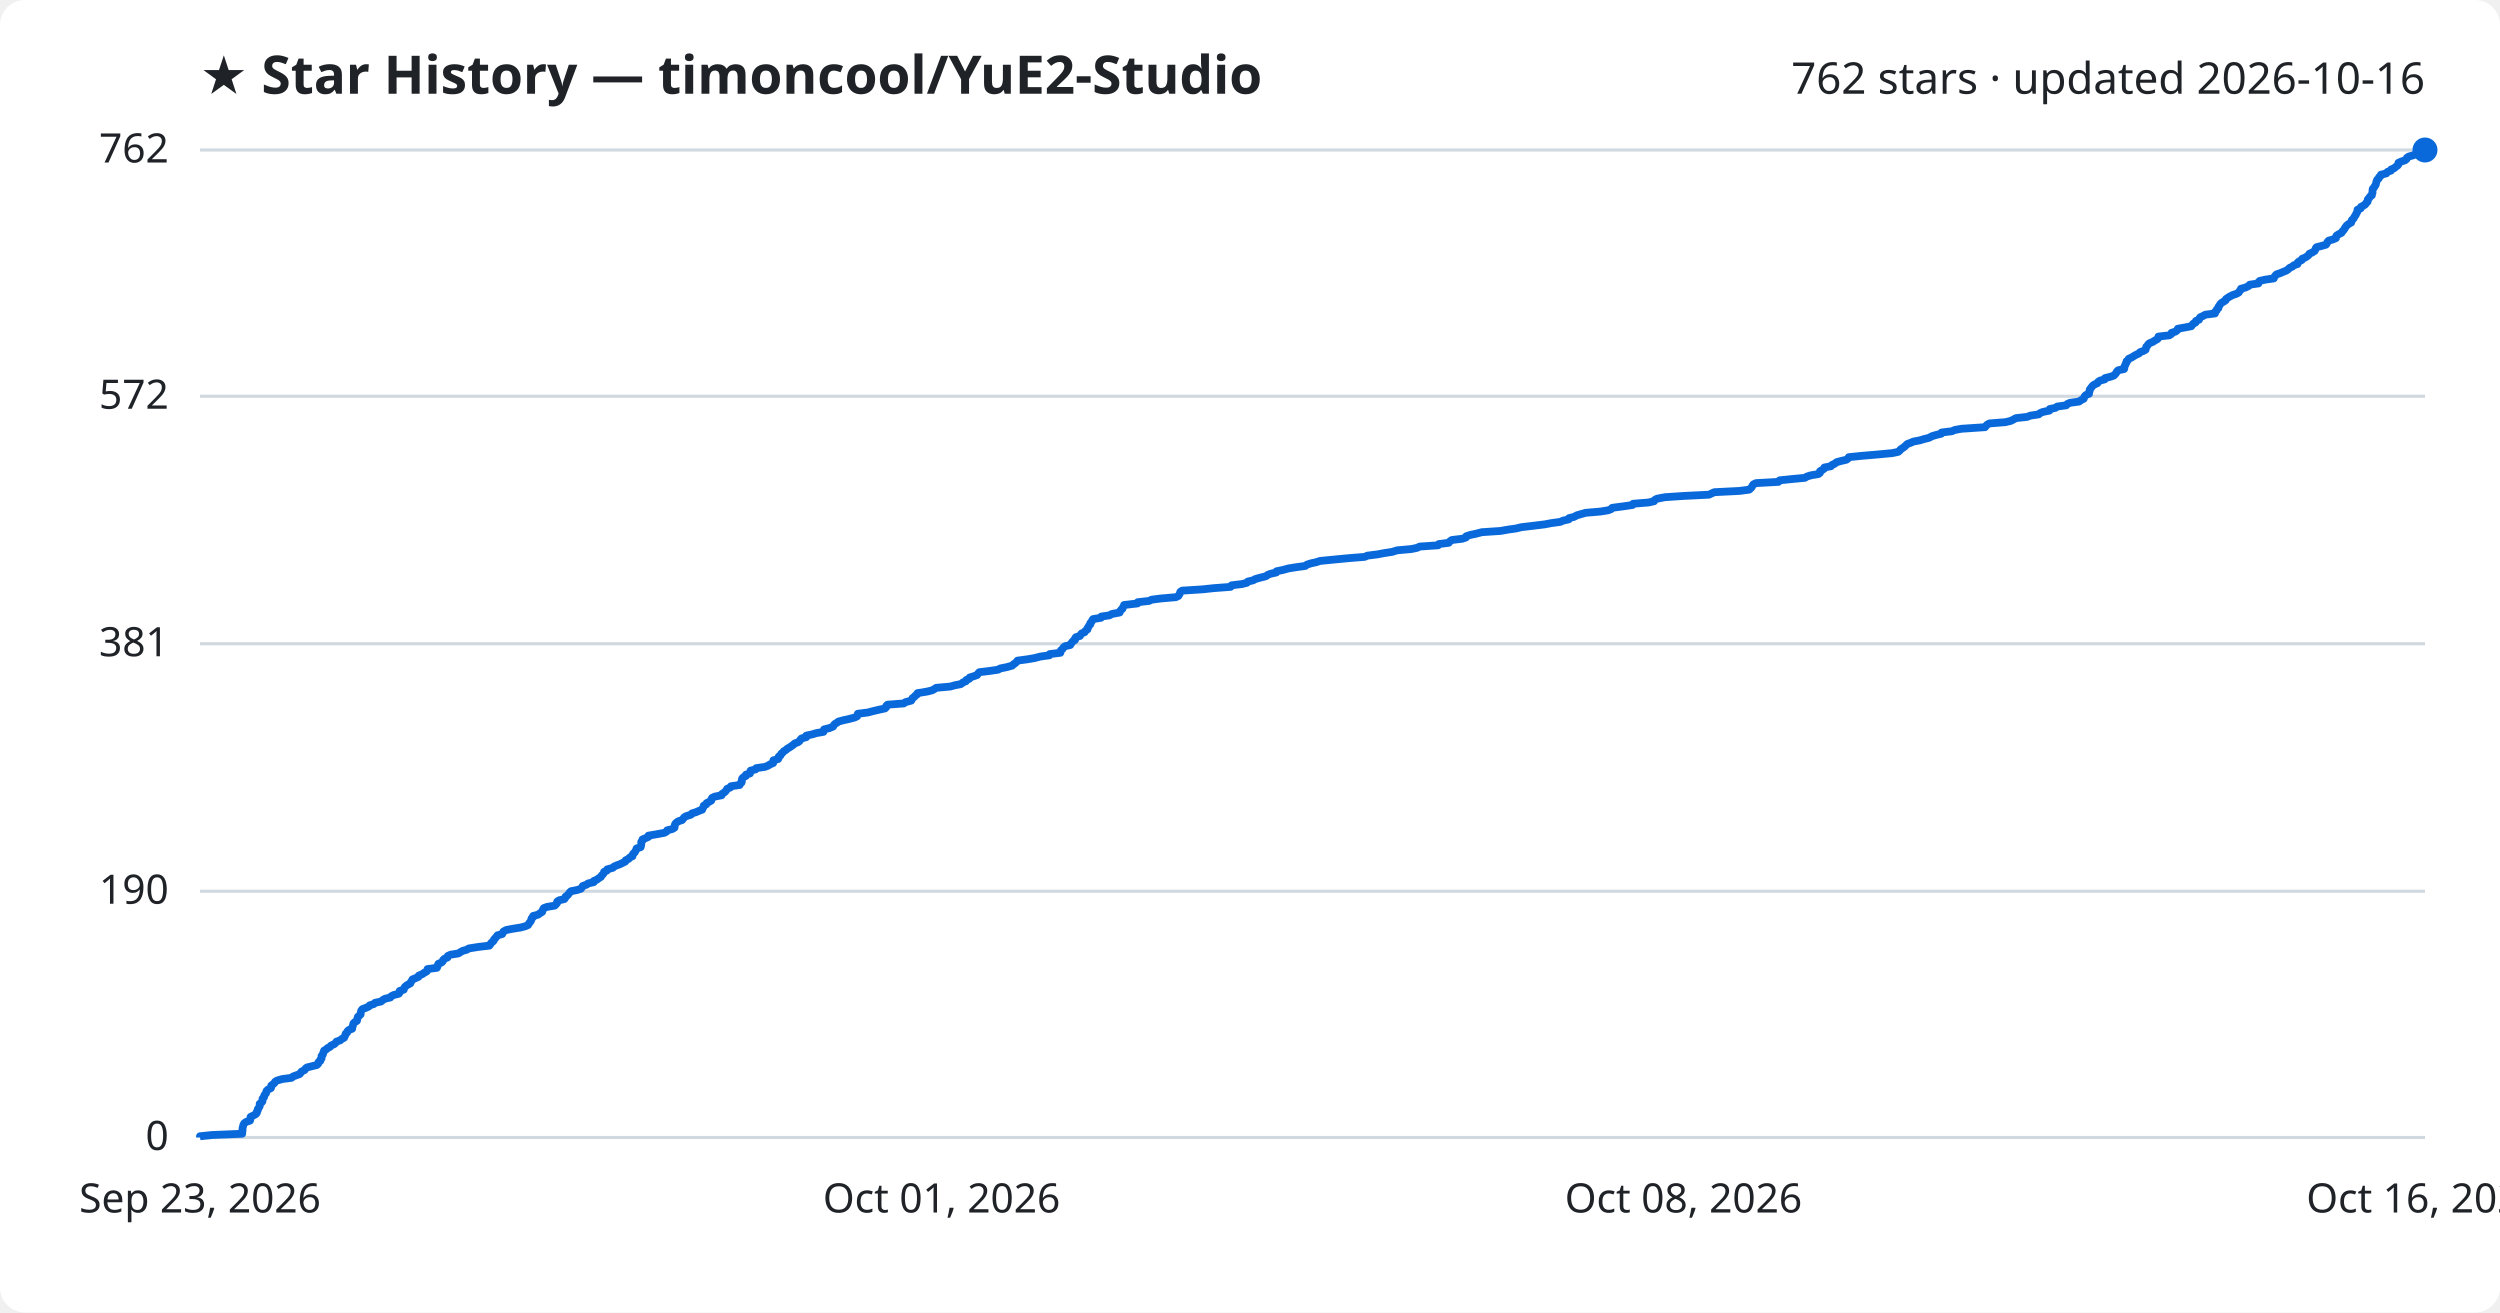
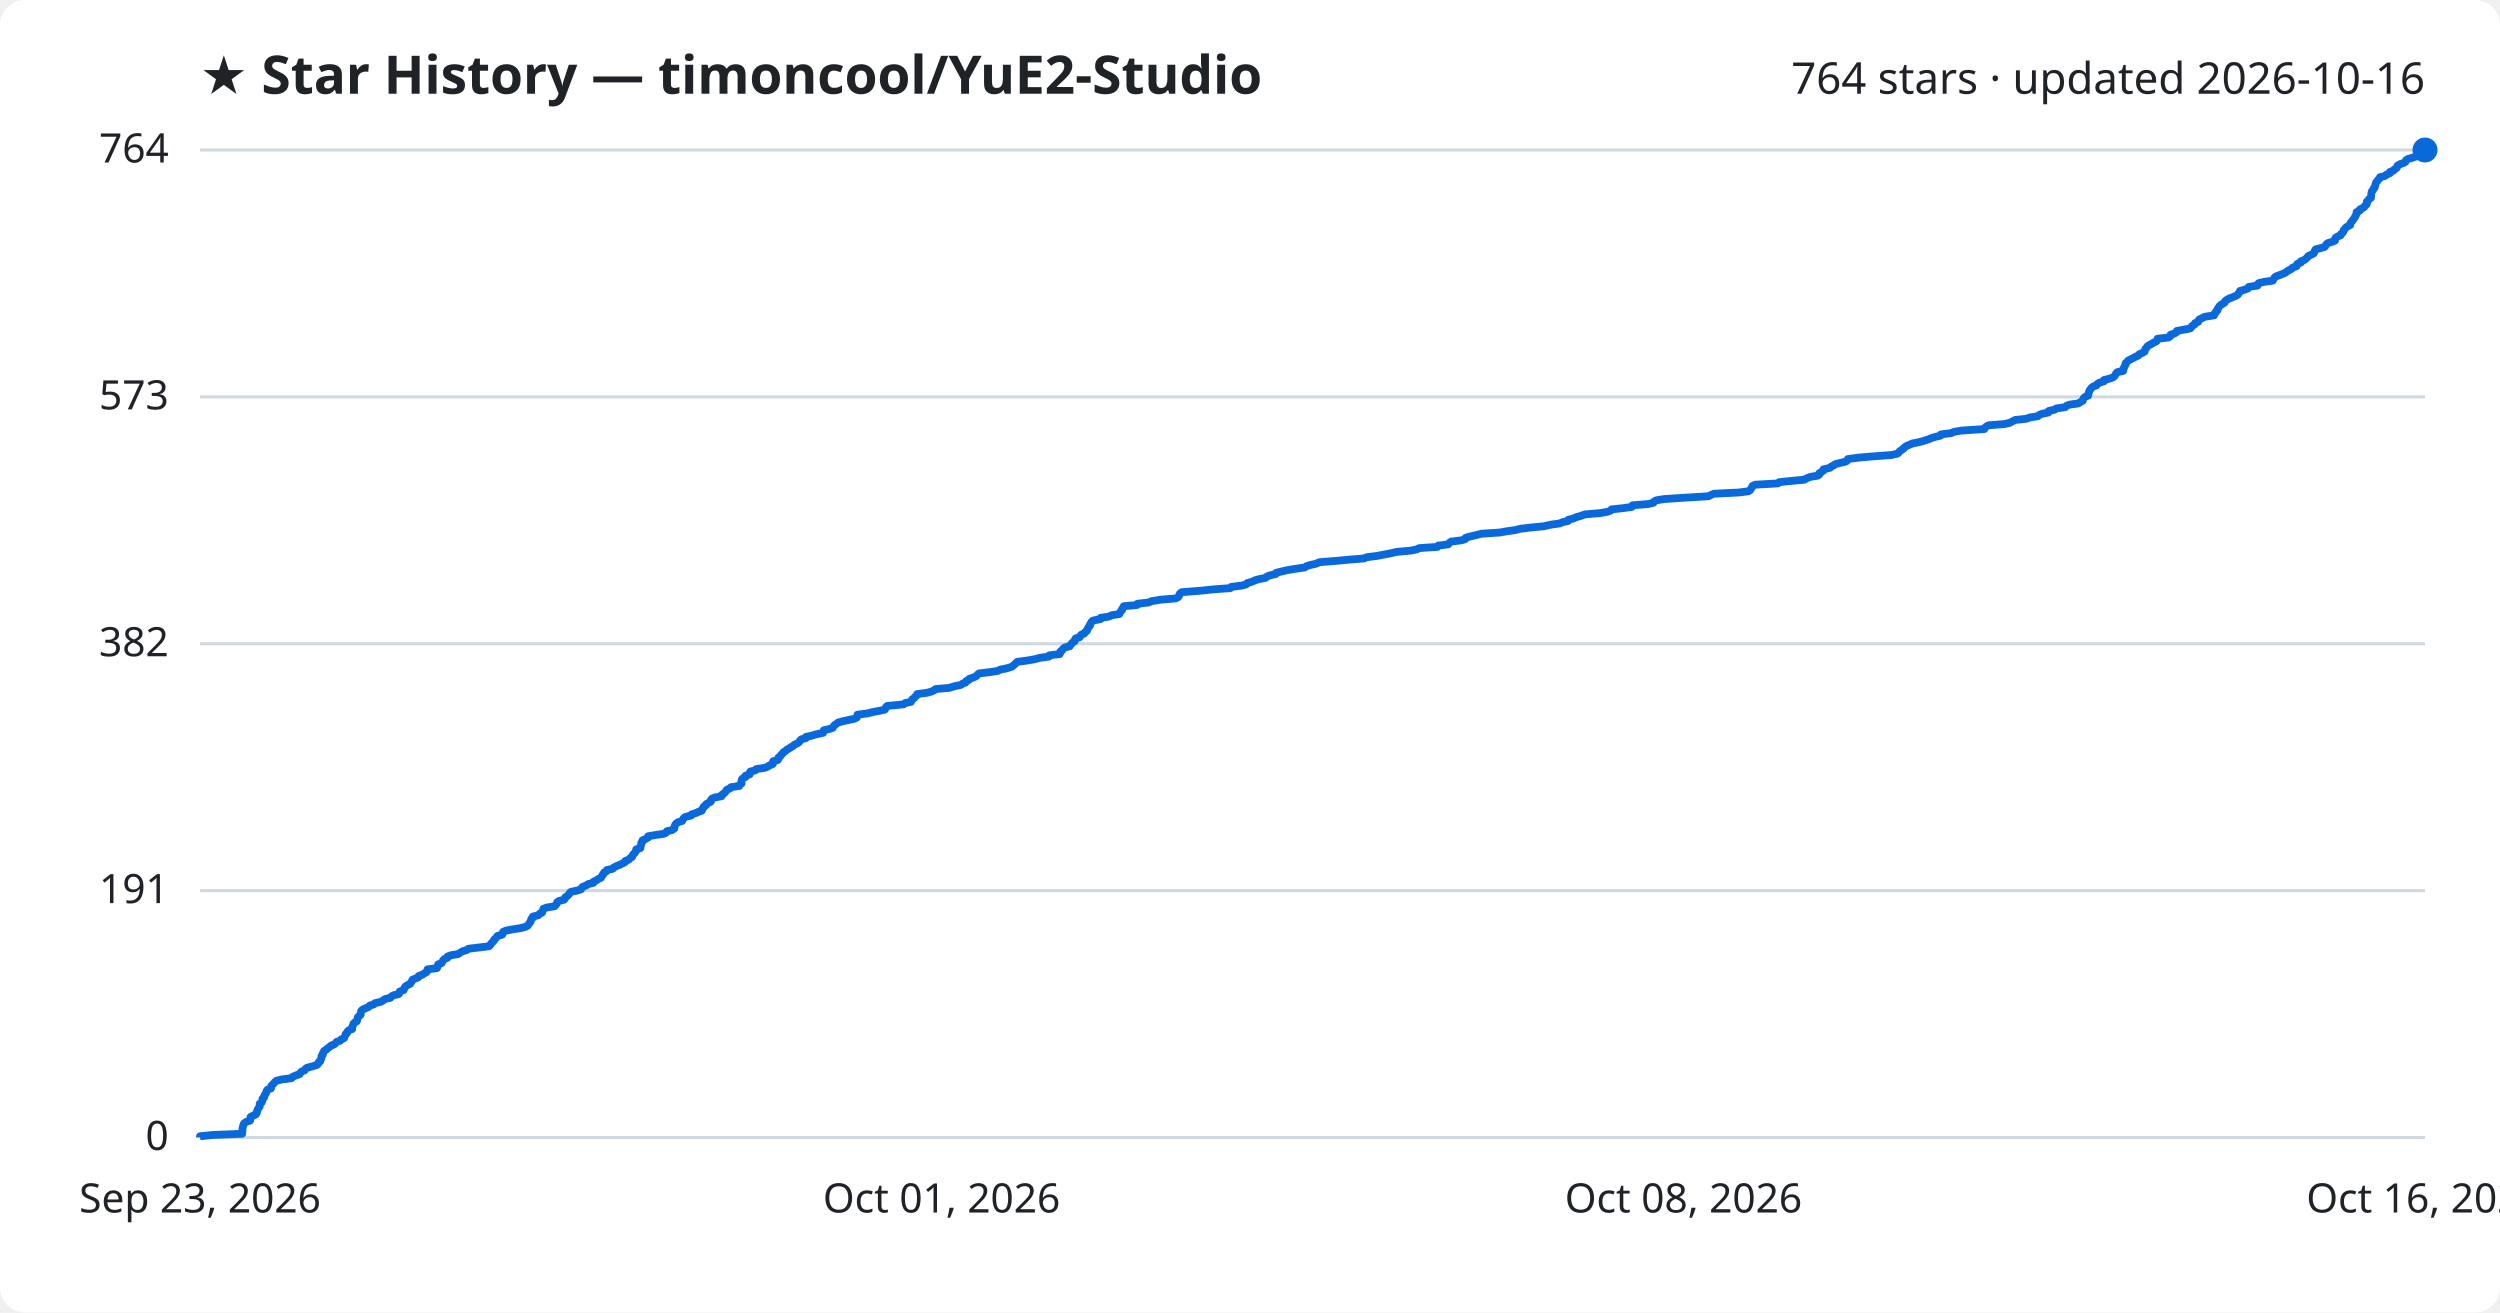
<svg xmlns="http://www.w3.org/2000/svg" viewBox="0 0 800 420" font-family="Segoe UI, sans-serif">
  <rect width="800" height="420" fill="#ffffff" rx="8" />
  <text x="64" y="30" fill="#1f2328" font-size="17" font-weight="700">★ Star History — timoncool/YuE2-Studio</text>
-   <text x="776" y="30" fill="#1f2328" font-size="14" text-anchor="end">762 stars · updated 2026-10-16</text>
+   <text x="776" y="30" fill="#1f2328" font-size="14" text-anchor="end">764 stars · updated 2026-10-16</text>
  <line x1="64" y1="364.0" x2="776" y2="364.0" stroke="#d1d9e0" stroke-width="1" />
  <text x="54" y="368.0" fill="#1f2328" font-size="13" text-anchor="end">0</text>
-   <line x1="64" y1="285.2" x2="776" y2="285.2" stroke="#d1d9e0" stroke-width="1" />
-   <text x="54" y="289.2" fill="#1f2328" font-size="13" text-anchor="end">190</text>
+   <line x1="64" y1="285.0" x2="776" y2="285.0" stroke="#d1d9e0" stroke-width="1" />
+   <text x="54" y="289.0" fill="#1f2328" font-size="13" text-anchor="end">191</text>
  <line x1="64" y1="206.0" x2="776" y2="206.0" stroke="#d1d9e0" stroke-width="1" />
-   <text x="54" y="210.0" fill="#1f2328" font-size="13" text-anchor="end">381</text>
-   <line x1="64" y1="126.8" x2="776" y2="126.8" stroke="#d1d9e0" stroke-width="1" />
-   <text x="54" y="130.8" fill="#1f2328" font-size="13" text-anchor="end">572</text>
+   <text x="54" y="210.0" fill="#1f2328" font-size="13" text-anchor="end">382</text>
+   <line x1="64" y1="127.0" x2="776" y2="127.0" stroke="#d1d9e0" stroke-width="1" />
+   <text x="54" y="131.0" fill="#1f2328" font-size="13" text-anchor="end">573</text>
  <line x1="64" y1="48.0" x2="776" y2="48.0" stroke="#d1d9e0" stroke-width="1" />
-   <text x="54" y="52.0" fill="#1f2328" font-size="13" text-anchor="end">762</text>
-   <path d="M64.0,364.0 L64.0,363.6 L67.9,363.2 L77.5,362.8 L77.5,362.3 L77.6,361.9 L77.6,361.5 L77.6,361.1 L77.7,360.7 L77.8,360.3 L77.9,359.9 L78.2,359.4 L78.8,359.0 L80.0,358.6 L80.1,358.2 L80.1,357.8 L80.2,357.4 L81.0,357.0 L81.9,356.5 L82.2,356.1 L82.2,355.7 L82.5,355.3 L82.5,354.9 L82.8,354.5 L83.1,354.0 L83.1,353.6 L83.1,353.2 L83.7,352.8 L84.0,352.4 L84.0,352.0 L84.0,351.6 L84.5,351.1 L84.5,350.7 L84.7,350.3 L85.1,349.9 L85.2,349.5 L85.3,349.1 L85.7,348.7 L86.7,348.2 L86.8,347.8 L86.8,347.4 L87.3,347.0 L87.8,346.6 L88.0,346.2 L88.6,345.8 L90.3,345.3 L93.3,344.9 L93.7,344.5 L94.8,344.1 L95.9,343.7 L96.2,343.3 L96.5,342.9 L97.5,342.4 L97.7,342.0 L98.2,341.6 L99.8,341.2 L101.4,340.8 L101.8,340.4 L101.9,339.9 L102.5,339.5 L102.5,339.1 L102.9,338.7 L102.9,338.3 L102.9,337.9 L103.3,337.5 L103.4,337.0 L103.6,336.6 L103.7,336.2 L104.4,335.8 L104.8,335.4 L105.6,335.0 L105.9,334.6 L107.0,334.1 L107.4,333.7 L107.7,333.3 L108.9,332.9 L109.3,332.5 L110.1,332.1 L110.3,331.7 L110.5,331.2 L110.6,330.8 L111.1,330.4 L111.2,330.0 L111.6,329.6 L112.7,329.2 L112.7,328.8 L112.9,328.3 L113.0,327.9 L113.1,327.5 L113.5,327.1 L114.2,326.7 L114.3,326.3 L114.4,325.8 L114.5,325.4 L115.0,325.0 L115.4,324.6 L115.4,324.2 L115.5,323.8 L115.6,323.4 L116.0,322.9 L117.1,322.5 L118.0,322.1 L118.3,321.7 L119.6,321.3 L120.0,320.9 L121.9,320.5 L122.5,320.0 L123.2,319.6 L124.9,319.2 L125.2,318.8 L126.0,318.4 L127.6,318.0 L127.9,317.6 L127.9,317.1 L129.2,316.7 L129.3,316.3 L129.5,315.9 L129.9,315.5 L130.5,315.1 L131.3,314.7 L131.5,314.2 L131.8,313.8 L132.0,313.4 L133.0,313.0 L133.9,312.6 L134.0,312.2 L135.2,311.7 L135.7,311.3 L136.5,310.9 L136.8,310.5 L136.8,310.1 L139.8,309.7 L140.0,309.3 L140.1,308.8 L140.3,308.4 L141.3,308.0 L141.7,307.6 L141.8,307.2 L142.2,306.8 L143.2,306.4 L143.3,305.9 L144.2,305.5 L146.7,305.1 L147.3,304.7 L148.0,304.3 L149.4,303.9 L150.0,303.5 L153.2,303.0 L156.6,302.6 L156.9,302.2 L157.1,301.8 L157.6,301.4 L158.0,301.0 L158.1,300.6 L158.6,300.1 L158.9,299.7 L159.2,299.3 L160.7,298.9 L160.9,298.5 L161.1,298.1 L162.0,297.6 L164.1,297.2 L166.6,296.8 L168.1,296.4 L169.0,296.0 L169.2,295.6 L169.5,295.2 L169.9,294.7 L170.0,294.3 L170.1,293.9 L170.6,293.5 L170.6,293.1 L172.2,292.7 L172.7,292.3 L173.5,291.8 L173.6,291.4 L173.8,291.0 L174.0,290.6 L175.1,290.2 L177.5,289.8 L177.9,289.4 L178.3,288.9 L178.3,288.5 L178.9,288.1 L180.6,287.7 L180.9,287.3 L181.0,286.9 L181.6,286.5 L182.0,286.0 L182.3,285.6 L182.7,285.2 L184.7,284.8 L185.9,284.4 L186.2,284.0 L186.5,283.5 L187.7,283.1 L188.2,282.7 L190.0,282.3 L190.0,281.9 L191.0,281.5 L191.5,281.1 L192.3,280.6 L192.5,280.2 L192.9,279.8 L193.2,279.4 L193.3,279.0 L194.2,278.6 L194.3,278.2 L196.1,277.7 L196.5,277.3 L197.4,276.9 L198.5,276.5 L199.3,276.1 L200.1,275.7 L200.2,275.3 L201.2,274.8 L201.5,274.4 L202.4,274.0 L202.4,273.6 L202.6,273.2 L203.1,272.8 L203.3,272.4 L203.6,271.9 L203.7,271.5 L205.0,271.1 L205.1,270.7 L205.2,270.3 L205.2,269.9 L205.2,269.4 L205.6,269.0 L205.6,268.6 L206.6,268.2 L207.5,267.8 L207.5,267.4 L209.9,267.0 L212.6,266.5 L213.3,266.1 L213.5,265.7 L215.1,265.3 L215.8,264.9 L215.9,264.5 L215.9,264.1 L216.1,263.6 L216.5,263.2 L217.1,262.8 L218.3,262.4 L218.6,262.0 L218.9,261.6 L219.5,261.2 L221.1,260.7 L221.4,260.3 L222.7,259.9 L223.6,259.5 L224.7,259.1 L224.8,258.7 L225.1,258.3 L225.2,257.8 L226.0,257.4 L226.1,257.0 L226.9,256.6 L227.6,256.2 L227.6,255.8 L227.9,255.3 L228.8,254.9 L230.9,254.5 L231.0,254.1 L231.6,253.7 L232.1,253.3 L232.4,252.9 L232.7,252.4 L233.7,252.0 L233.9,251.6 L236.7,251.2 L236.8,250.8 L237.3,250.4 L237.4,250.0 L237.4,249.5 L237.5,249.1 L237.9,248.7 L238.7,248.3 L238.7,247.9 L240.0,247.5 L240.0,247.1 L240.2,246.6 L241.8,246.2 L242.0,245.8 L244.8,245.4 L245.8,245.0 L246.4,244.6 L247.4,244.2 L247.4,243.7 L247.5,243.3 L249.0,242.9 L249.2,242.5 L249.2,242.1 L249.8,241.7 L250.0,241.2 L250.5,240.8 L250.8,240.4 L251.5,240.0 L251.9,239.6 L252.6,239.2 L253.2,238.8 L253.9,238.3 L254.3,237.9 L255.4,237.5 L255.9,237.1 L256.1,236.7 L256.5,236.3 L258.0,235.9 L258.0,235.4 L259.9,235.0 L261.2,234.6 L263.5,234.2 L263.6,233.8 L263.7,233.4 L265.4,233.0 L266.6,232.5 L266.8,232.1 L267.1,231.7 L267.8,231.3 L268.3,230.9 L269.8,230.5 L271.6,230.1 L273.5,229.6 L274.3,229.2 L274.4,228.8 L274.5,228.4 L277.7,228.0 L279.2,227.6 L281.3,227.1 L283.2,226.7 L283.6,226.3 L283.6,225.9 L284.0,225.5 L289.2,225.1 L289.7,224.7 L291.6,224.2 L291.8,223.8 L292.0,223.4 L292.6,223.0 L292.9,222.6 L293.5,222.2 L293.6,221.8 L296.7,221.3 L298.3,220.9 L299.0,220.5 L299.6,220.1 L304.1,219.7 L305.5,219.3 L307.5,218.9 L308.1,218.4 L309.1,218.0 L309.2,217.6 L310.2,217.2 L310.3,216.8 L311.6,216.4 L312.7,216.0 L313.0,215.5 L313.4,215.1 L316.7,214.7 L319.4,214.3 L320.1,213.9 L322.1,213.5 L323.9,213.0 L324.3,212.6 L324.9,212.2 L325.3,211.8 L325.6,211.4 L328.6,211.0 L331.0,210.6 L332.9,210.1 L335.8,209.7 L335.9,209.3 L339.3,208.9 L339.4,208.5 L339.5,208.1 L340.0,207.7 L340.3,207.2 L340.8,206.8 L342.5,206.4 L342.7,206.0 L343.0,205.6 L343.3,205.2 L344.0,204.8 L344.0,204.3 L344.3,203.9 L345.6,203.5 L345.8,203.1 L346.1,202.7 L347.1,202.3 L347.3,201.9 L348.0,201.4 L348.0,201.0 L348.3,200.6 L348.5,200.2 L348.9,199.8 L348.9,199.4 L349.3,199.0 L349.5,198.5 L349.8,198.1 L352.3,197.7 L352.4,197.3 L355.1,196.9 L355.7,196.5 L358.3,196.0 L358.4,195.6 L358.7,195.2 L359.2,194.8 L359.3,194.4 L359.6,194.0 L359.7,193.6 L364.0,193.1 L364.1,192.7 L367.7,192.3 L368.5,191.9 L371.6,191.5 L376.3,191.1 L377.1,190.7 L377.4,190.2 L377.6,189.8 L377.7,189.4 L378.3,189.0 L384.7,188.6 L388.5,188.2 L393.8,187.8 L394.1,187.3 L397.4,186.9 L399.0,186.5 L399.3,186.1 L401.0,185.7 L401.7,185.3 L403.1,184.9 L405.1,184.4 L405.6,184.0 L406.6,183.6 L408.4,183.2 L408.5,182.8 L410.5,182.4 L412.3,181.9 L414.8,181.5 L417.7,181.1 L418.2,180.7 L419.4,180.3 L421.2,179.9 L422.4,179.5 L427.5,179.0 L431.7,178.6 L436.7,178.2 L437.6,177.8 L440.8,177.4 L442.9,177.0 L445.5,176.6 L447.1,176.1 L451.6,175.7 L453.5,175.3 L454.3,174.9 L460.2,174.5 L460.4,174.1 L463.6,173.7 L464.0,173.2 L464.6,172.8 L467.9,172.4 L469.1,172.0 L469.2,171.6 L470.4,171.2 L472.3,170.8 L474.2,170.3 L480.2,169.9 L482.4,169.5 L485.2,169.1 L486.8,168.7 L490.2,168.3 L494.3,167.8 L496.4,167.4 L499.3,167.0 L500.2,166.6 L502.0,166.2 L502.1,165.8 L503.7,165.4 L504.6,164.9 L506.0,164.5 L507.4,164.1 L512.1,163.7 L514.6,163.3 L515.6,162.9 L515.9,162.5 L519.7,162.0 L522.4,161.6 L522.6,161.2 L527.5,160.8 L529.3,160.4 L529.5,160.0 L530.2,159.6 L532.8,159.1 L538.8,158.7 L546.9,158.3 L547.7,157.9 L548.6,157.5 L556.6,157.1 L559.7,156.7 L560.3,156.2 L560.6,155.8 L560.8,155.4 L561.1,155.0 L561.9,154.6 L569.1,154.2 L569.5,153.7 L573.4,153.3 L577.6,152.9 L578.2,152.5 L579.5,152.1 L581.9,151.7 L582.4,151.3 L582.4,150.8 L583.1,150.4 L583.7,150.0 L583.8,149.6 L585.9,149.2 L586.2,148.8 L587.1,148.4 L587.7,147.9 L589.2,147.5 L590.9,147.1 L591.4,146.7 L591.6,146.3 L595.4,145.9 L600.1,145.5 L605.5,145.0 L607.4,144.6 L607.9,144.2 L608.2,143.8 L608.8,143.4 L609.4,143.0 L609.8,142.6 L610.3,142.1 L611.4,141.7 L612.3,141.3 L614.4,140.9 L615.7,140.5 L617.3,140.1 L618.2,139.6 L619.5,139.2 L621.2,138.8 L621.3,138.4 L624.6,138.0 L625.5,137.6 L627.7,137.2 L635.2,136.7 L635.5,136.3 L635.9,135.9 L636.6,135.5 L641.7,135.1 L643.4,134.7 L644.2,134.3 L645.1,133.8 L648.7,133.4 L649.7,133.0 L652.4,132.6 L652.8,132.2 L653.8,131.8 L655.8,131.4 L655.9,130.9 L657.8,130.5 L658.3,130.1 L661.2,129.7 L661.5,129.3 L662.4,128.9 L665.3,128.5 L666.0,128.0 L666.8,127.6 L666.9,127.2 L667.1,126.8 L667.5,126.4 L668.5,126.0 L668.5,125.5 L668.7,125.1 L668.7,124.7 L669.0,124.3 L669.3,123.9 L669.6,123.5 L670.1,123.1 L671.2,122.6 L671.4,122.2 L672.0,121.8 L673.5,121.4 L673.6,121.0 L675.2,120.6 L676.4,120.2 L676.9,119.7 L677.2,119.3 L677.4,118.9 L677.8,118.5 L679.7,118.1 L679.8,117.7 L679.8,117.3 L680.1,116.8 L680.2,116.4 L680.5,116.0 L680.5,115.6 L681.0,115.2 L681.2,114.8 L682.1,114.4 L682.9,113.9 L683.6,113.5 L684.5,113.1 L684.8,112.7 L685.9,112.3 L686.6,111.9 L686.7,111.4 L686.8,111.0 L687.2,110.6 L687.4,110.2 L687.9,109.8 L688.9,109.4 L689.5,109.0 L690.4,108.5 L690.7,108.1 L690.7,107.7 L694.2,107.3 L694.8,106.9 L694.9,106.5 L696.2,106.1 L696.8,105.6 L696.9,105.2 L699.1,104.8 L701.2,104.4 L701.5,104.0 L701.8,103.6 L702.6,103.2 L702.7,102.7 L703.7,102.3 L703.8,101.9 L704.1,101.5 L705.0,101.1 L705.7,100.7 L708.8,100.3 L708.8,99.8 L709.3,99.4 L709.4,99.0 L709.9,98.6 L709.9,98.2 L710.2,97.8 L710.5,97.3 L710.9,96.9 L711.6,96.5 L712.2,96.1 L712.3,95.7 L712.9,95.3 L713.5,94.9 L714.5,94.4 L715.7,94.0 L716.4,93.6 L716.6,93.2 L717.0,92.8 L717.1,92.4 L718.6,92.0 L719.6,91.5 L719.9,91.1 L722.7,90.7 L722.7,90.3 L723.1,89.9 L724.8,89.5 L727.6,89.1 L727.8,88.6 L728.1,88.2 L728.5,87.8 L729.7,87.4 L730.6,87.0 L731.6,86.6 L732.2,86.2 L732.7,85.7 L733.6,85.3 L734.0,84.9 L735.2,84.5 L735.2,84.1 L735.6,83.7 L736.6,83.2 L736.7,82.8 L737.7,82.4 L738.3,82.0 L738.8,81.6 L739.0,81.2 L739.9,80.8 L740.7,80.3 L740.9,79.9 L741.0,79.5 L741.3,79.1 L742.9,78.7 L744.3,78.3 L744.6,77.9 L744.8,77.4 L745.2,77.0 L746.6,76.6 L747.5,76.2 L747.5,75.8 L747.7,75.4 L748.3,75.0 L749.3,74.5 L749.5,74.1 L749.9,73.7 L750.2,73.3 L750.4,72.9 L750.7,72.5 L751.0,72.1 L751.7,71.6 L752.4,71.2 L752.5,70.8 L752.6,70.4 L753.1,70.0 L753.3,69.6 L753.6,69.1 L753.9,68.7 L754.0,68.3 L754.3,67.9 L754.4,67.5 L754.4,67.1 L755.4,66.7 L755.5,66.2 L756.3,65.8 L756.9,65.4 L757.1,65.0 L757.6,64.6 L757.7,64.2 L757.7,63.8 L758.2,63.3 L758.4,62.9 L759.0,62.5 L759.0,62.1 L759.2,61.7 L759.2,61.3 L759.2,60.9 L759.3,60.4 L759.7,60.0 L759.9,59.6 L760.2,59.2 L760.3,58.8 L760.4,58.4 L760.5,58.0 L760.7,57.5 L761.2,57.1 L761.3,56.7 L761.8,56.3 L761.9,55.9 L763.6,55.5 L764.0,55.0 L765.1,54.6 L765.2,54.2 L766.2,53.8 L766.6,53.4 L767.2,53.0 L767.5,52.6 L767.5,52.1 L768.4,51.7 L769.6,51.3 L770.1,50.9 L770.2,50.5 L770.8,50.1 L772.2,49.7 L773.4,49.2 L774.7,48.8 L775.0,48.4 L776.0,48.0 L776.0,48.0" fill="none" stroke="#0969da" stroke-width="2.5" stroke-linejoin="round" />
+   <text x="54" y="52.0" fill="#1f2328" font-size="13" text-anchor="end">764</text>
+   <path d="M64.0,364.0 L64.0,363.6 L67.9,363.2 L77.5,362.8 L77.5,362.3 L77.6,361.9 L77.6,361.5 L77.6,361.1 L77.7,360.7 L77.8,360.3 L77.9,359.9 L78.1,359.5 L78.8,359.0 L80.0,358.6 L80.1,358.2 L80.1,357.8 L80.2,357.4 L81.0,357.0 L81.9,356.6 L82.2,356.1 L82.2,355.7 L82.4,355.3 L82.5,354.9 L82.8,354.5 L83.1,354.1 L83.1,353.7 L83.1,353.2 L83.7,352.8 L83.9,352.4 L84.0,352.0 L84.0,351.6 L84.5,351.2 L84.5,350.8 L84.7,350.4 L85.1,349.9 L85.2,349.5 L85.3,349.1 L85.6,348.7 L86.7,348.3 L86.8,347.9 L86.8,347.5 L87.3,347.0 L87.7,346.6 L88.0,346.2 L88.6,345.8 L90.3,345.4 L93.3,345.0 L93.6,344.6 L94.8,344.1 L95.9,343.7 L96.1,343.3 L96.5,342.9 L97.5,342.5 L97.7,342.1 L98.2,341.7 L99.7,341.3 L101.4,340.8 L101.8,340.4 L101.9,340.0 L102.5,339.6 L102.5,339.2 L102.8,338.8 L102.9,338.4 L102.9,337.9 L103.3,337.5 L103.3,337.1 L103.6,336.7 L103.7,336.3 L104.4,335.9 L104.8,335.5 L105.5,335.0 L105.9,334.6 L107.0,334.2 L107.4,333.8 L107.7,333.4 L108.9,333.0 L109.2,332.6 L110.1,332.2 L110.3,331.7 L110.5,331.3 L110.6,330.9 L111.1,330.5 L111.2,330.1 L111.6,329.7 L112.7,329.3 L112.7,328.8 L112.8,328.4 L113.0,328.0 L113.1,327.6 L113.5,327.2 L114.2,326.8 L114.3,326.4 L114.4,325.9 L114.5,325.5 L115.0,325.1 L115.4,324.7 L115.4,324.3 L115.5,323.9 L115.6,323.5 L116.0,323.1 L117.1,322.6 L118.0,322.2 L118.3,321.8 L119.6,321.4 L120.0,321.0 L121.8,320.6 L122.5,320.2 L123.2,319.7 L124.9,319.3 L125.2,318.9 L125.9,318.5 L127.6,318.1 L127.8,317.7 L127.9,317.3 L129.2,316.8 L129.3,316.4 L129.5,316.0 L129.8,315.6 L130.5,315.2 L131.3,314.8 L131.5,314.4 L131.8,314.0 L132.0,313.5 L133.0,313.1 L133.9,312.7 L134.0,312.3 L135.2,311.9 L135.7,311.5 L136.5,311.1 L136.7,310.6 L136.8,310.2 L139.8,309.8 L140.0,309.4 L140.1,309.0 L140.2,308.6 L141.3,308.2 L141.6,307.7 L141.8,307.3 L142.2,306.9 L143.2,306.5 L143.2,306.1 L144.2,305.7 L146.6,305.3 L147.2,304.9 L148.0,304.4 L149.4,304.0 L149.9,303.6 L153.2,303.2 L156.5,302.8 L156.9,302.4 L157.1,302.0 L157.6,301.5 L158.0,301.1 L158.1,300.7 L158.6,300.3 L158.9,299.9 L159.2,299.5 L160.7,299.1 L160.9,298.6 L161.0,298.2 L161.9,297.8 L164.0,297.4 L166.6,297.0 L168.1,296.6 L168.9,296.2 L169.1,295.8 L169.5,295.3 L169.8,294.9 L169.9,294.5 L170.0,294.1 L170.5,293.7 L170.5,293.3 L172.2,292.9 L172.7,292.4 L173.5,292.0 L173.6,291.6 L173.8,291.2 L173.9,290.8 L175.0,290.4 L177.5,290.0 L177.9,289.5 L178.2,289.1 L178.3,288.7 L178.9,288.3 L180.5,287.9 L180.8,287.5 L180.9,287.1 L181.6,286.7 L182.0,286.2 L182.3,285.8 L182.7,285.4 L184.6,285.0 L185.9,284.6 L186.1,284.2 L186.4,283.8 L187.7,283.3 L188.2,282.9 L189.9,282.5 L190.0,282.1 L190.9,281.7 L191.4,281.3 L192.3,280.9 L192.5,280.5 L192.8,280.0 L193.2,279.6 L193.3,279.2 L194.1,278.8 L194.2,278.4 L196.1,278.0 L196.4,277.6 L197.4,277.1 L198.4,276.7 L199.2,276.3 L200.0,275.9 L200.1,275.5 L201.2,275.1 L201.5,274.7 L202.3,274.2 L202.4,273.8 L202.6,273.4 L203.1,273.0 L203.3,272.6 L203.6,272.2 L203.6,271.8 L204.9,271.4 L205.0,270.9 L205.1,270.5 L205.2,270.1 L205.2,269.7 L205.6,269.3 L205.6,268.9 L206.5,268.5 L207.4,268.0 L207.4,267.6 L209.8,267.2 L212.5,266.8 L213.2,266.4 L213.4,266.0 L215.1,265.6 L215.8,265.1 L215.8,264.7 L215.9,264.3 L216.1,263.9 L216.4,263.5 L217.0,263.1 L218.3,262.7 L218.5,262.3 L218.8,261.8 L219.4,261.4 L221.1,261.0 L221.3,260.6 L222.6,260.2 L223.5,259.8 L224.6,259.4 L224.7,258.9 L225.1,258.5 L225.2,258.1 L225.9,257.7 L226.0,257.3 L226.8,256.9 L227.5,256.5 L227.5,256.0 L227.8,255.6 L228.7,255.2 L230.9,254.8 L230.9,254.4 L231.5,254.0 L232.0,253.6 L232.3,253.2 L232.6,252.7 L233.6,252.3 L233.9,251.9 L236.6,251.5 L236.7,251.1 L237.3,250.7 L237.3,250.3 L237.3,249.8 L237.4,249.4 L237.8,249.0 L238.6,248.6 L238.6,248.2 L239.9,247.8 L239.9,247.4 L240.1,246.9 L241.7,246.5 L242.0,246.1 L244.8,245.7 L245.7,245.3 L246.3,244.9 L247.3,244.5 L247.3,244.1 L247.4,243.6 L248.9,243.2 L249.1,242.8 L249.1,242.4 L249.7,242.0 L249.9,241.6 L250.4,241.2 L250.7,240.7 L251.4,240.3 L251.8,239.9 L252.5,239.5 L253.1,239.1 L253.8,238.7 L254.2,238.3 L255.3,237.8 L255.8,237.4 L256.0,237.0 L256.4,236.6 L257.9,236.2 L257.9,235.8 L259.8,235.4 L261.1,235.0 L263.4,234.5 L263.5,234.1 L263.6,233.7 L265.3,233.3 L266.5,232.9 L266.7,232.5 L267.0,232.1 L267.7,231.6 L268.2,231.2 L269.7,230.8 L271.5,230.4 L273.4,230.0 L274.2,229.6 L274.3,229.2 L274.4,228.7 L277.6,228.3 L279.1,227.9 L281.2,227.5 L283.1,227.1 L283.4,226.7 L283.5,226.3 L283.9,225.9 L289.1,225.4 L289.6,225.0 L291.5,224.6 L291.7,224.2 L291.9,223.8 L292.5,223.4 L292.8,223.0 L293.4,222.5 L293.5,222.1 L296.6,221.7 L298.1,221.3 L298.9,220.9 L299.4,220.5 L303.9,220.1 L305.4,219.6 L307.4,219.2 L308.0,218.8 L309.0,218.4 L309.1,218.0 L310.0,217.6 L310.2,217.2 L311.5,216.8 L312.5,216.3 L312.8,215.9 L313.3,215.5 L316.6,215.1 L319.3,214.7 L320.0,214.3 L322.0,213.9 L323.7,213.4 L324.2,213.0 L324.7,212.6 L325.1,212.2 L325.5,211.8 L328.5,211.4 L330.9,211.0 L332.8,210.5 L335.7,210.1 L335.8,209.7 L339.1,209.3 L339.3,208.9 L339.3,208.5 L339.9,208.1 L340.1,207.7 L340.7,207.2 L342.3,206.8 L342.5,206.4 L342.9,206.0 L343.2,205.6 L343.9,205.2 L343.9,204.8 L344.2,204.3 L345.5,203.9 L345.7,203.5 L346.0,203.1 L347.0,202.7 L347.2,202.3 L347.8,201.9 L347.9,201.5 L348.2,201.0 L348.4,200.6 L348.8,200.2 L348.8,199.8 L349.1,199.4 L349.3,199.0 L349.7,198.6 L352.2,198.1 L352.2,197.7 L354.9,197.3 L355.6,196.9 L358.2,196.5 L358.3,196.1 L358.6,195.7 L359.1,195.2 L359.1,194.8 L359.5,194.4 L359.6,194.0 L363.9,193.6 L364.0,193.2 L367.6,192.8 L368.4,192.4 L371.4,191.9 L376.2,191.5 L377.0,191.1 L377.3,190.7 L377.4,190.3 L377.6,189.9 L378.2,189.5 L384.5,189.0 L388.3,188.6 L393.7,188.2 L394.0,187.8 L397.3,187.4 L398.8,187.0 L399.1,186.6 L400.8,186.1 L401.6,185.7 L403.0,185.3 L405.0,184.9 L405.4,184.5 L406.4,184.1 L408.2,183.7 L408.4,183.3 L410.4,182.8 L412.2,182.4 L414.6,182.0 L417.5,181.6 L418.0,181.2 L419.3,180.8 L421.1,180.4 L422.2,179.9 L427.3,179.5 L431.6,179.1 L436.5,178.7 L437.4,178.3 L440.6,177.9 L442.7,177.5 L445.3,177.0 L446.9,176.6 L451.4,176.2 L453.4,175.8 L454.1,175.4 L460.0,175.0 L460.2,174.6 L463.4,174.2 L463.8,173.7 L464.4,173.3 L467.7,172.9 L468.9,172.5 L469.0,172.1 L470.3,171.7 L472.1,171.3 L474.0,170.8 L480.0,170.4 L482.2,170.0 L485.0,169.6 L486.6,169.2 L490.0,168.8 L494.1,168.4 L496.2,167.9 L499.1,167.5 L500.0,167.1 L501.8,166.7 L501.9,166.3 L503.5,165.9 L504.4,165.5 L505.8,165.1 L507.2,164.6 L511.9,164.2 L514.3,163.8 L515.4,163.4 L515.7,163.0 L519.5,162.6 L522.2,162.2 L522.4,161.7 L527.3,161.3 L529.1,160.9 L529.3,160.5 L530.0,160.1 L532.5,159.7 L538.5,159.3 L546.7,158.8 L547.5,158.4 L548.4,158.0 L556.4,157.6 L559.5,157.2 L560.1,156.8 L560.3,156.4 L560.6,156.0 L560.8,155.5 L561.7,155.1 L568.9,154.7 L569.3,154.3 L573.1,153.9 L577.4,153.5 L578.0,153.1 L579.3,152.6 L581.7,152.2 L582.2,151.8 L582.2,151.4 L582.9,151.0 L583.5,150.6 L583.5,150.2 L585.6,149.7 L586.0,149.3 L586.8,148.9 L587.4,148.5 L589.0,148.1 L590.7,147.7 L591.2,147.3 L591.3,146.9 L595.1,146.4 L599.9,146.0 L605.3,145.6 L607.1,145.2 L607.6,144.8 L607.9,144.4 L608.5,144.0 L609.2,143.5 L609.5,143.1 L610.1,142.7 L611.1,142.3 L612.0,141.9 L614.1,141.5 L615.5,141.1 L617.1,140.6 L618.0,140.2 L619.3,139.8 L621.0,139.4 L621.1,139.0 L624.4,138.6 L625.2,138.2 L627.5,137.8 L635.0,137.3 L635.2,136.9 L635.6,136.5 L636.3,136.1 L641.4,135.7 L643.1,135.3 L643.9,134.9 L644.8,134.4 L648.5,134.0 L649.5,133.6 L652.1,133.2 L652.5,132.8 L653.5,132.4 L655.5,132.0 L655.6,131.5 L657.5,131.1 L658.0,130.7 L660.9,130.3 L661.2,129.9 L662.2,129.5 L665.0,129.1 L665.7,128.7 L666.5,128.2 L666.6,127.8 L666.8,127.4 L667.2,127.0 L668.2,126.6 L668.2,126.2 L668.4,125.8 L668.5,125.3 L668.7,124.9 L669.0,124.5 L669.3,124.1 L669.8,123.7 L670.9,123.3 L671.1,122.9 L671.7,122.5 L673.3,122.0 L673.3,121.6 L674.9,121.2 L676.1,120.8 L676.6,120.4 L676.9,120.0 L677.1,119.6 L677.5,119.1 L679.4,118.7 L679.5,118.3 L679.5,117.9 L679.8,117.5 L679.9,117.1 L680.2,116.7 L680.2,116.2 L680.7,115.8 L681.0,115.4 L681.8,115.0 L682.6,114.6 L683.3,114.2 L684.2,113.8 L684.5,113.4 L685.6,112.9 L686.3,112.5 L686.4,112.1 L686.5,111.7 L686.9,111.3 L687.1,110.9 L687.6,110.5 L688.6,110.0 L689.2,109.6 L690.1,109.2 L690.4,108.8 L690.4,108.4 L693.9,108.0 L694.5,107.6 L694.6,107.1 L695.9,106.7 L696.5,106.3 L696.6,105.9 L698.8,105.5 L700.9,105.1 L701.2,104.7 L701.5,104.3 L702.3,103.8 L702.4,103.4 L703.4,103.0 L703.5,102.6 L703.8,102.2 L704.7,101.8 L705.4,101.4 L708.5,100.9 L708.5,100.5 L709.0,100.1 L709.1,99.7 L709.6,99.3 L709.6,98.9 L709.9,98.5 L710.2,98.0 L710.6,97.6 L711.3,97.2 L711.9,96.8 L712.0,96.4 L712.5,96.0 L713.2,95.6 L714.2,95.2 L715.4,94.7 L716.1,94.3 L716.3,93.9 L716.7,93.5 L716.8,93.1 L718.3,92.7 L719.3,92.3 L719.6,91.8 L722.4,91.4 L722.4,91.0 L722.8,90.6 L724.5,90.2 L727.3,89.8 L727.5,89.4 L727.8,88.9 L728.2,88.5 L729.3,88.1 L730.3,87.7 L731.3,87.3 L731.8,86.9 L732.4,86.5 L733.2,86.1 L733.7,85.6 L734.9,85.2 L734.9,84.8 L735.2,84.4 L736.3,84.0 L736.3,83.6 L737.4,83.2 L738.0,82.7 L738.4,82.3 L738.7,81.9 L739.6,81.5 L740.4,81.1 L740.6,80.7 L740.7,80.3 L741.0,79.8 L742.6,79.4 L743.9,79.0 L744.2,78.6 L744.4,78.2 L744.9,77.8 L746.2,77.4 L747.2,77.0 L747.2,76.5 L747.4,76.1 L748.0,75.7 L749.0,75.3 L749.1,74.9 L749.6,74.5 L749.9,74.1 L750.0,73.6 L750.4,73.2 L750.7,72.8 L751.3,72.4 L752.1,72.0 L752.1,71.6 L752.3,71.2 L752.7,70.7 L753.0,70.3 L753.3,69.9 L753.6,69.5 L753.7,69.1 L754.0,68.7 L754.1,68.3 L754.1,67.9 L755.1,67.4 L755.2,67.0 L756.0,66.6 L756.6,66.2 L756.8,65.8 L757.3,65.4 L757.4,65.0 L757.4,64.5 L757.9,64.1 L758.1,63.7 L758.7,63.3 L758.7,62.9 L758.8,62.5 L758.8,62.1 L758.9,61.6 L759.0,61.2 L759.4,60.8 L759.5,60.4 L759.9,60.0 L760.0,59.6 L760.1,59.2 L760.2,58.8 L760.4,58.3 L760.8,57.9 L761.0,57.5 L761.5,57.1 L761.6,56.7 L763.2,56.3 L763.6,55.9 L764.8,55.4 L764.8,55.0 L765.9,54.6 L766.2,54.2 L766.9,53.8 L767.1,53.4 L767.2,53.0 L768.1,52.5 L769.3,52.1 L769.8,51.7 L769.9,51.3 L770.5,50.9 L771.9,50.5 L773.1,50.1 L774.3,49.7 L774.7,49.2 L775.7,48.8 L776.0,48.4 L776.0,48.0 L776.0,48.0" fill="none" stroke="#0969da" stroke-width="2.5" stroke-linejoin="round" />
  <circle cx="776.0" cy="48.0" r="4" fill="#0969da" />
  <text x="64.0" y="388" fill="#1f2328" font-size="13" text-anchor="middle">Sep 23, 2026</text>
  <text x="301.3" y="388" fill="#1f2328" font-size="13" text-anchor="middle">Oct 01, 2026</text>
  <text x="538.7" y="388" fill="#1f2328" font-size="13" text-anchor="middle">Oct 08, 2026</text>
  <text x="776.0" y="388" fill="#1f2328" font-size="13" text-anchor="middle">Oct 16, 2026</text>
</svg>
